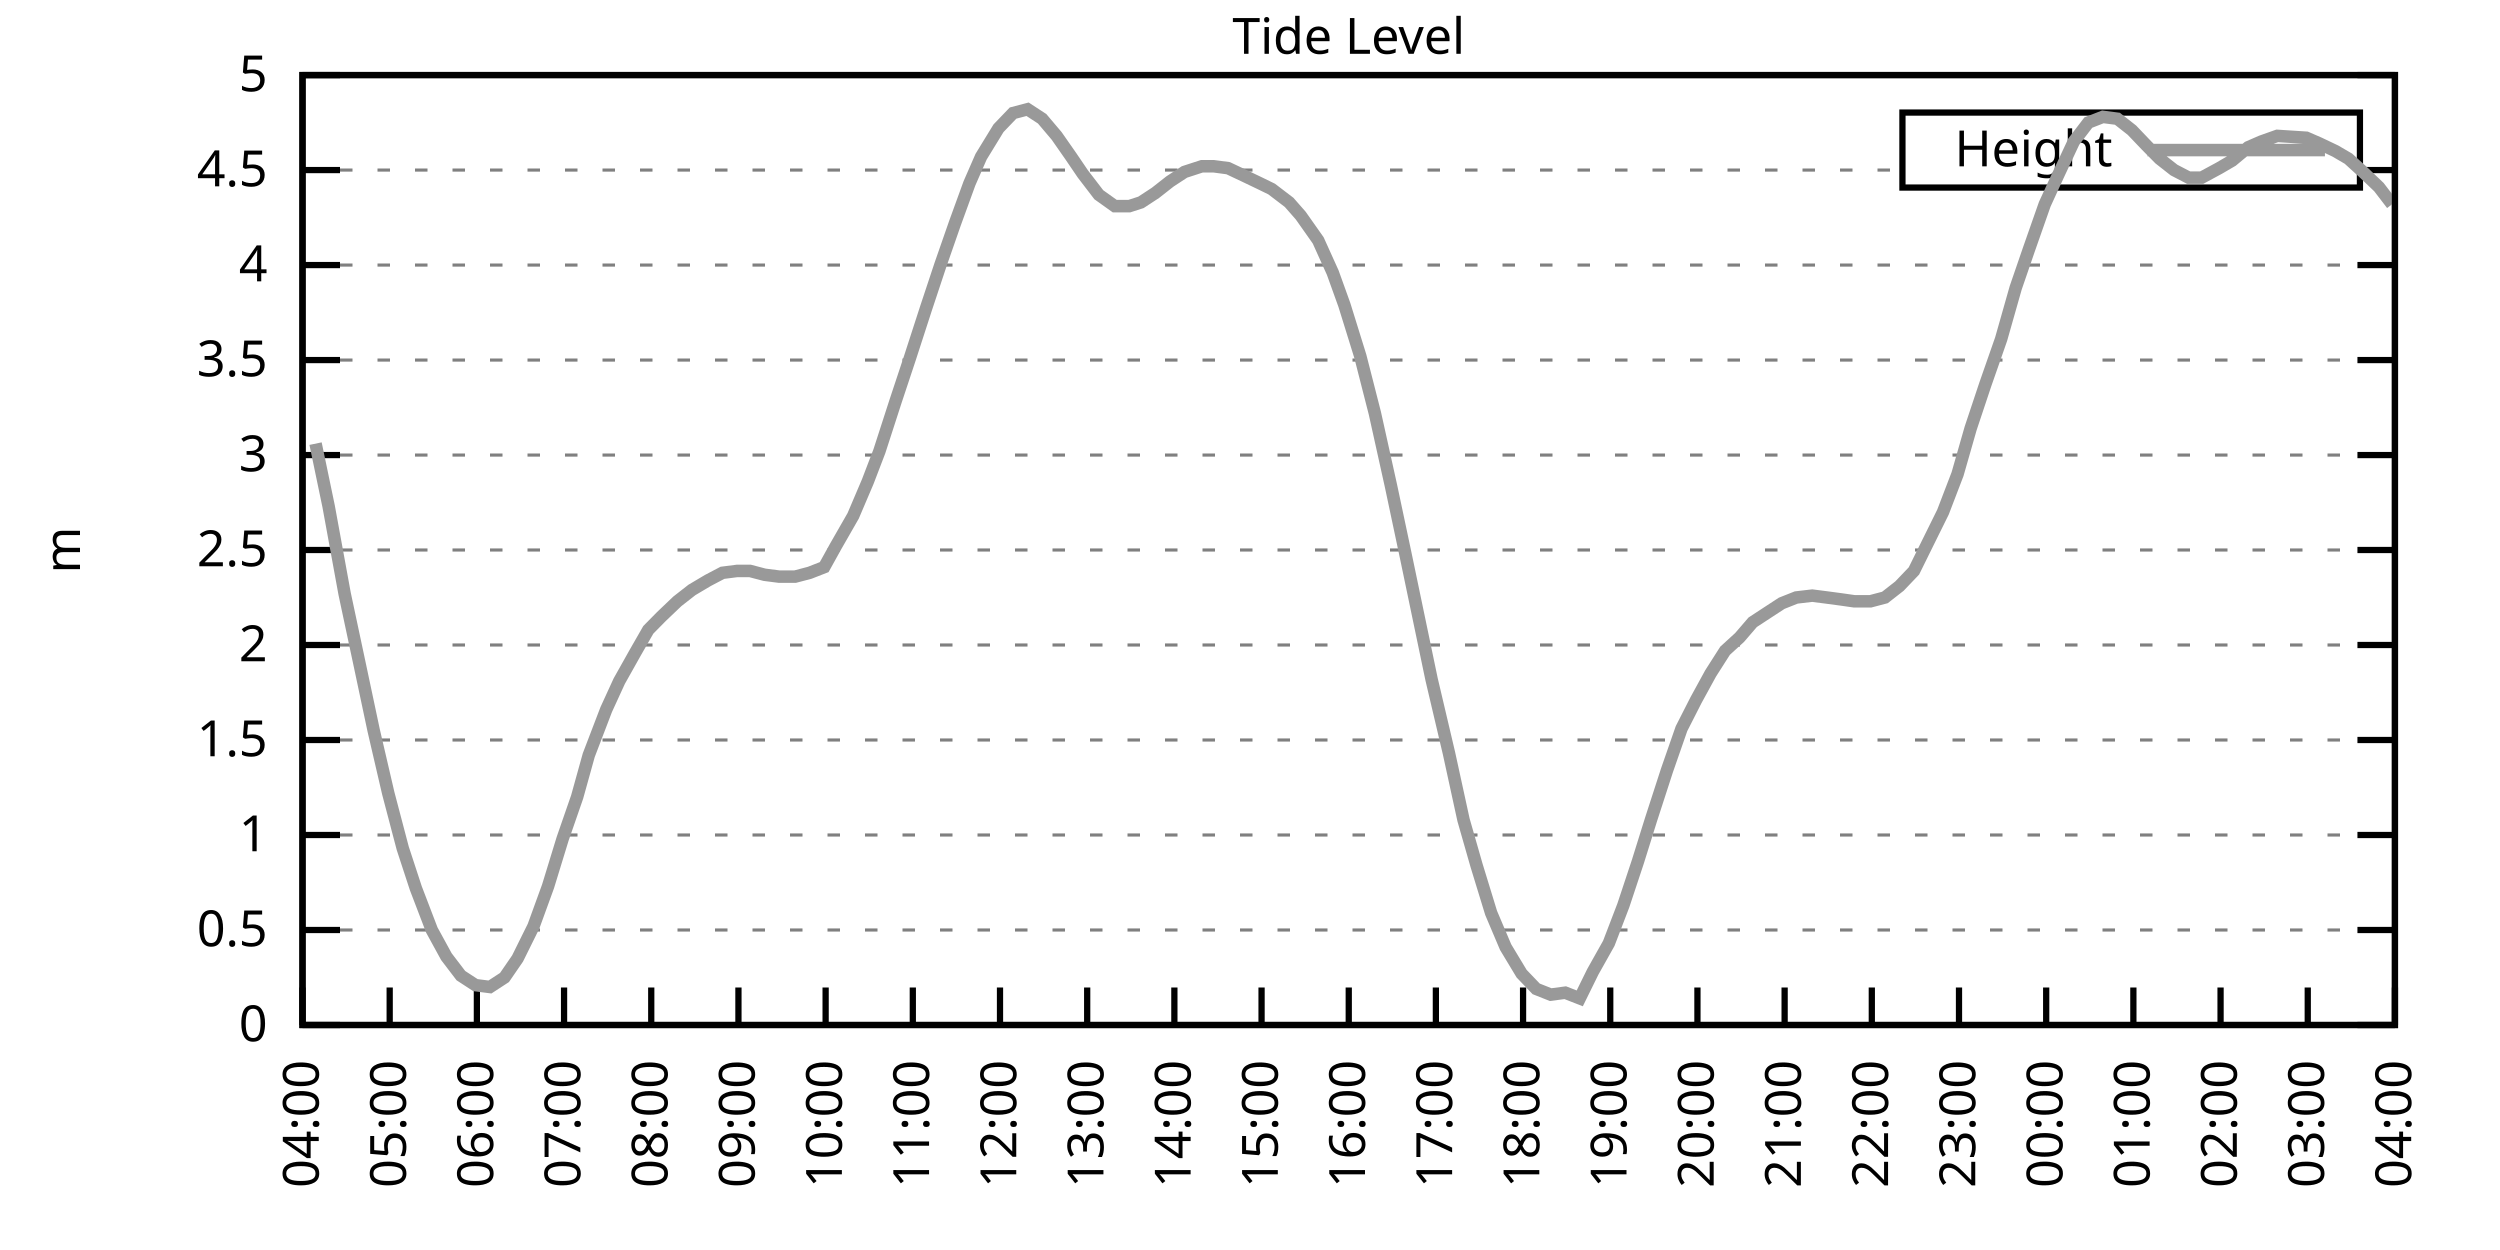
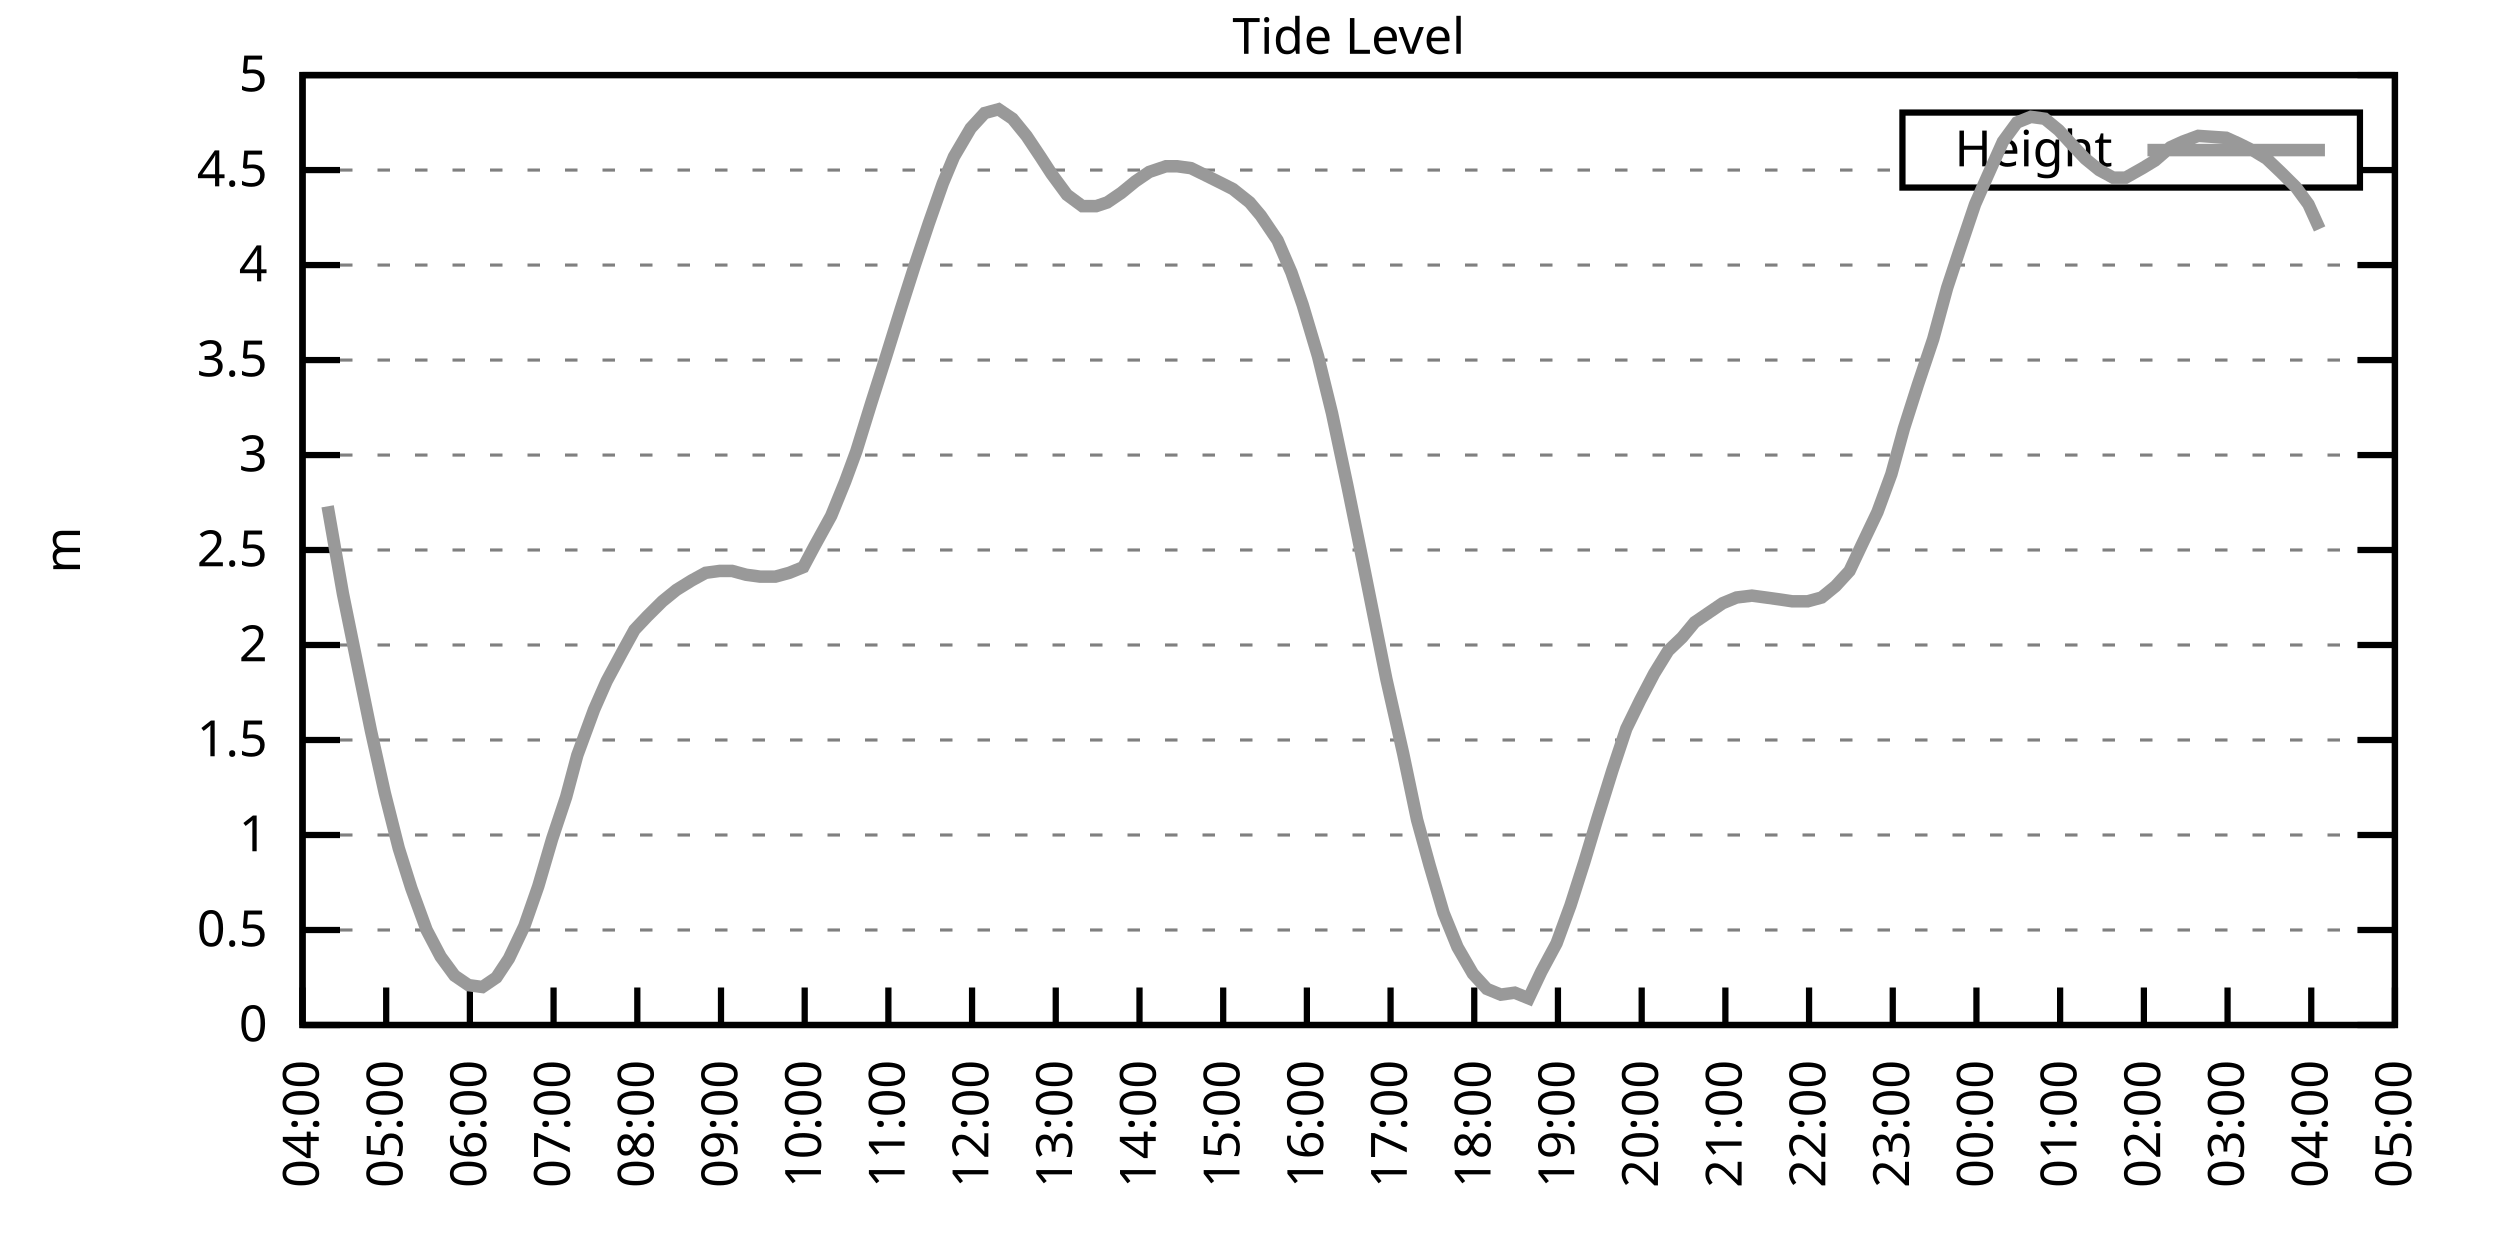
<svg xmlns="http://www.w3.org/2000/svg" xmlns:xlink="http://www.w3.org/1999/xlink" width="400" height="200" viewBox="0 0 400 200">
  <g id="gnuplot_canvas">
    <rect x="0" y="0" width="400" height="200" fill="none" />
    <defs>
      <circle id="gpDot" r="0.5" stroke-width="0.5" stroke="currentColor" />
      <path id="gpPt0" stroke-width="0.333" stroke="currentColor" d="M-1,0 h2 M0,-1 v2" />
      <path id="gpPt1" stroke-width="0.333" stroke="currentColor" d="M-1,-1 L1,1 M1,-1 L-1,1" />
      <path id="gpPt2" stroke-width="0.333" stroke="currentColor" d="M-1,0 L1,0 M0,-1 L0,1 M-1,-1 L1,1 M-1,1 L1,-1" />
      <rect id="gpPt3" stroke-width="0.333" stroke="currentColor" x="-1" y="-1" width="2" height="2" />
      <rect id="gpPt4" stroke-width="0.333" stroke="currentColor" fill="currentColor" x="-1" y="-1" width="2" height="2" />
      <circle id="gpPt5" stroke-width="0.333" stroke="currentColor" cx="0" cy="0" r="1" />
      <use xlink:href="#gpPt5" id="gpPt6" fill="currentColor" stroke="none" />
      <path id="gpPt7" stroke-width="0.333" stroke="currentColor" d="M0,-1.33 L-1.33,0.67 L1.33,0.67 z" />
      <use xlink:href="#gpPt7" id="gpPt8" fill="currentColor" stroke="none" />
      <use xlink:href="#gpPt7" id="gpPt9" stroke="currentColor" transform="rotate(180)" />
      <use xlink:href="#gpPt9" id="gpPt10" fill="currentColor" stroke="none" />
      <use xlink:href="#gpPt3" id="gpPt11" stroke="currentColor" transform="rotate(45)" />
      <use xlink:href="#gpPt11" id="gpPt12" fill="currentColor" stroke="none" />
      <path id="gpPt13" stroke-width="0.333" stroke="currentColor" d="M0,1.330 L1.265,0.411 L0.782,-1.067 L-0.782,-1.076 L-1.265,0.411 z" />
      <use xlink:href="#gpPt13" id="gpPt14" fill="currentColor" stroke="none" />
      <filter id="textbox" filterUnits="objectBoundingBox" x="0" y="0" height="1" width="1">
        <feFlood flood-color="white" flood-opacity="1" result="bgnd" />
        <feComposite in="SourceGraphic" in2="bgnd" operator="atop" />
      </filter>
      <filter id="greybox" filterUnits="objectBoundingBox" x="0" y="0" height="1" width="1">
        <feFlood flood-color="lightgrey" flood-opacity="1" result="grey" />
        <feComposite in="SourceGraphic" in2="grey" operator="atop" />
      </filter>
    </defs>
    <g fill="none" color="white" stroke="currentColor" stroke-width="1.00" stroke-linecap="butt" stroke-linejoin="miter">
</g>
    <g fill="none" color="black" stroke="currentColor" stroke-width="1.00" stroke-linecap="butt" stroke-linejoin="miter">
      <g stroke="none" shape-rendering="crispEdges">
        <polygon fill="rgb(255, 255, 255)" points="48.40,164.00 383.18,164.00 383.18,12.02 48.40,12.02 " />
      </g>
    </g>
    <g fill="none" color="black" stroke="currentColor" stroke-width="1.00" stroke-linecap="butt" stroke-linejoin="miter">
</g>
    <g fill="none" color="black" stroke="black" stroke-width="0.50" stroke-linecap="butt" stroke-linejoin="miter">
</g>
    <g fill="none" color="gray" stroke="currentColor" stroke-width="0.50" stroke-linecap="butt" stroke-linejoin="miter">
      <path stroke="gray" stroke-dasharray="2,4" class="gridline" d="M48.40,164.00 L383.19,164.00  " />
    </g>
    <g fill="none" color="gray" stroke="gray" stroke-width="1.00" stroke-linecap="butt" stroke-linejoin="miter">
</g>
    <g fill="none" color="black" stroke="currentColor" stroke-width="1.00" stroke-linecap="butt" stroke-linejoin="miter">
      <path stroke="black" d="M48.40,164.00 L54.40,164.00 M383.19,164.00 L377.19,164.00  " />
      <g transform="translate(42.80,166.60)" stroke="none" fill="black" font-family="Sans" font-size="8.00" text-anchor="end">
        <text>
          <tspan font-family="Sans"> 0</tspan>
        </text>
      </g>
    </g>
    <g fill="none" color="black" stroke="currentColor" stroke-width="1.00" stroke-linecap="butt" stroke-linejoin="miter">
</g>
    <g fill="none" color="black" stroke="black" stroke-width="0.50" stroke-linecap="butt" stroke-linejoin="miter">
</g>
    <g fill="none" color="gray" stroke="currentColor" stroke-width="0.50" stroke-linecap="butt" stroke-linejoin="miter">
      <path stroke="gray" stroke-dasharray="2,4" class="gridline" d="M48.40,148.80 L383.19,148.80  " />
    </g>
    <g fill="none" color="gray" stroke="gray" stroke-width="1.00" stroke-linecap="butt" stroke-linejoin="miter">
</g>
    <g fill="none" color="black" stroke="currentColor" stroke-width="1.00" stroke-linecap="butt" stroke-linejoin="miter">
      <path stroke="black" d="M48.40,148.80 L54.40,148.80 M383.19,148.80 L377.19,148.80  " />
      <g transform="translate(42.80,151.40)" stroke="none" fill="black" font-family="Sans" font-size="8.00" text-anchor="end">
        <text>
          <tspan font-family="Sans"> 0.5</tspan>
        </text>
      </g>
    </g>
    <g fill="none" color="black" stroke="currentColor" stroke-width="1.00" stroke-linecap="butt" stroke-linejoin="miter">
</g>
    <g fill="none" color="black" stroke="black" stroke-width="0.50" stroke-linecap="butt" stroke-linejoin="miter">
</g>
    <g fill="none" color="gray" stroke="currentColor" stroke-width="0.50" stroke-linecap="butt" stroke-linejoin="miter">
      <path stroke="gray" stroke-dasharray="2,4" class="gridline" d="M48.40,133.60 L383.19,133.60  " />
    </g>
    <g fill="none" color="gray" stroke="gray" stroke-width="1.00" stroke-linecap="butt" stroke-linejoin="miter">
</g>
    <g fill="none" color="black" stroke="currentColor" stroke-width="1.00" stroke-linecap="butt" stroke-linejoin="miter">
      <path stroke="black" d="M48.40,133.60 L54.40,133.60 M383.19,133.60 L377.19,133.60  " />
      <g transform="translate(42.80,136.20)" stroke="none" fill="black" font-family="Sans" font-size="8.00" text-anchor="end">
        <text>
          <tspan font-family="Sans"> 1</tspan>
        </text>
      </g>
    </g>
    <g fill="none" color="black" stroke="currentColor" stroke-width="1.00" stroke-linecap="butt" stroke-linejoin="miter">
</g>
    <g fill="none" color="black" stroke="black" stroke-width="0.50" stroke-linecap="butt" stroke-linejoin="miter">
</g>
    <g fill="none" color="gray" stroke="currentColor" stroke-width="0.50" stroke-linecap="butt" stroke-linejoin="miter">
      <path stroke="gray" stroke-dasharray="2,4" class="gridline" d="M48.40,118.40 L383.19,118.40  " />
    </g>
    <g fill="none" color="gray" stroke="gray" stroke-width="1.00" stroke-linecap="butt" stroke-linejoin="miter">
</g>
    <g fill="none" color="black" stroke="currentColor" stroke-width="1.00" stroke-linecap="butt" stroke-linejoin="miter">
      <path stroke="black" d="M48.40,118.40 L54.40,118.40 M383.19,118.40 L377.19,118.40  " />
      <g transform="translate(42.80,121.00)" stroke="none" fill="black" font-family="Sans" font-size="8.00" text-anchor="end">
        <text>
          <tspan font-family="Sans"> 1.5</tspan>
        </text>
      </g>
    </g>
    <g fill="none" color="black" stroke="currentColor" stroke-width="1.00" stroke-linecap="butt" stroke-linejoin="miter">
</g>
    <g fill="none" color="black" stroke="black" stroke-width="0.50" stroke-linecap="butt" stroke-linejoin="miter">
</g>
    <g fill="none" color="gray" stroke="currentColor" stroke-width="0.50" stroke-linecap="butt" stroke-linejoin="miter">
      <path stroke="gray" stroke-dasharray="2,4" class="gridline" d="M48.40,103.20 L383.19,103.20  " />
    </g>
    <g fill="none" color="gray" stroke="gray" stroke-width="1.00" stroke-linecap="butt" stroke-linejoin="miter">
</g>
    <g fill="none" color="black" stroke="currentColor" stroke-width="1.00" stroke-linecap="butt" stroke-linejoin="miter">
      <path stroke="black" d="M48.40,103.20 L54.40,103.20 M383.19,103.20 L377.19,103.20  " />
      <g transform="translate(42.80,105.80)" stroke="none" fill="black" font-family="Sans" font-size="8.00" text-anchor="end">
        <text>
          <tspan font-family="Sans"> 2</tspan>
        </text>
      </g>
    </g>
    <g fill="none" color="black" stroke="currentColor" stroke-width="1.00" stroke-linecap="butt" stroke-linejoin="miter">
</g>
    <g fill="none" color="black" stroke="black" stroke-width="0.50" stroke-linecap="butt" stroke-linejoin="miter">
</g>
    <g fill="none" color="gray" stroke="currentColor" stroke-width="0.50" stroke-linecap="butt" stroke-linejoin="miter">
      <path stroke="gray" stroke-dasharray="2,4" class="gridline" d="M48.40,88.00 L383.19,88.00  " />
    </g>
    <g fill="none" color="gray" stroke="gray" stroke-width="1.00" stroke-linecap="butt" stroke-linejoin="miter">
</g>
    <g fill="none" color="black" stroke="currentColor" stroke-width="1.00" stroke-linecap="butt" stroke-linejoin="miter">
      <path stroke="black" d="M48.40,88.00 L54.40,88.00 M383.19,88.00 L377.19,88.00  " />
      <g transform="translate(42.80,90.60)" stroke="none" fill="black" font-family="Sans" font-size="8.00" text-anchor="end">
        <text>
          <tspan font-family="Sans"> 2.5</tspan>
        </text>
      </g>
    </g>
    <g fill="none" color="black" stroke="currentColor" stroke-width="1.00" stroke-linecap="butt" stroke-linejoin="miter">
</g>
    <g fill="none" color="black" stroke="black" stroke-width="0.50" stroke-linecap="butt" stroke-linejoin="miter">
</g>
    <g fill="none" color="gray" stroke="currentColor" stroke-width="0.50" stroke-linecap="butt" stroke-linejoin="miter">
      <path stroke="gray" stroke-dasharray="2,4" class="gridline" d="M48.40,72.81 L383.19,72.81  " />
    </g>
    <g fill="none" color="gray" stroke="gray" stroke-width="1.00" stroke-linecap="butt" stroke-linejoin="miter">
</g>
    <g fill="none" color="black" stroke="currentColor" stroke-width="1.00" stroke-linecap="butt" stroke-linejoin="miter">
      <path stroke="black" d="M48.40,72.81 L54.40,72.81 M383.19,72.81 L377.19,72.81  " />
      <g transform="translate(42.80,75.41)" stroke="none" fill="black" font-family="Sans" font-size="8.00" text-anchor="end">
        <text>
          <tspan font-family="Sans"> 3</tspan>
        </text>
      </g>
    </g>
    <g fill="none" color="black" stroke="currentColor" stroke-width="1.00" stroke-linecap="butt" stroke-linejoin="miter">
</g>
    <g fill="none" color="black" stroke="black" stroke-width="0.50" stroke-linecap="butt" stroke-linejoin="miter">
</g>
    <g fill="none" color="gray" stroke="currentColor" stroke-width="0.50" stroke-linecap="butt" stroke-linejoin="miter">
      <path stroke="gray" stroke-dasharray="2,4" class="gridline" d="M48.40,57.61 L383.19,57.61  " />
    </g>
    <g fill="none" color="gray" stroke="gray" stroke-width="1.00" stroke-linecap="butt" stroke-linejoin="miter">
</g>
    <g fill="none" color="black" stroke="currentColor" stroke-width="1.00" stroke-linecap="butt" stroke-linejoin="miter">
      <path stroke="black" d="M48.40,57.61 L54.40,57.61 M383.19,57.61 L377.19,57.61  " />
      <g transform="translate(42.80,60.21)" stroke="none" fill="black" font-family="Sans" font-size="8.00" text-anchor="end">
        <text>
          <tspan font-family="Sans"> 3.5</tspan>
        </text>
      </g>
    </g>
    <g fill="none" color="black" stroke="currentColor" stroke-width="1.00" stroke-linecap="butt" stroke-linejoin="miter">
</g>
    <g fill="none" color="black" stroke="black" stroke-width="0.50" stroke-linecap="butt" stroke-linejoin="miter">
</g>
    <g fill="none" color="gray" stroke="currentColor" stroke-width="0.50" stroke-linecap="butt" stroke-linejoin="miter">
      <path stroke="gray" stroke-dasharray="2,4" class="gridline" d="M48.40,42.41 L383.19,42.41  " />
    </g>
    <g fill="none" color="gray" stroke="gray" stroke-width="1.00" stroke-linecap="butt" stroke-linejoin="miter">
</g>
    <g fill="none" color="black" stroke="currentColor" stroke-width="1.00" stroke-linecap="butt" stroke-linejoin="miter">
      <path stroke="black" d="M48.40,42.41 L54.40,42.41 M383.19,42.41 L377.19,42.41  " />
      <g transform="translate(42.80,45.01)" stroke="none" fill="black" font-family="Sans" font-size="8.00" text-anchor="end">
        <text>
          <tspan font-family="Sans"> 4</tspan>
        </text>
      </g>
    </g>
    <g fill="none" color="black" stroke="currentColor" stroke-width="1.00" stroke-linecap="butt" stroke-linejoin="miter">
</g>
    <g fill="none" color="black" stroke="black" stroke-width="0.50" stroke-linecap="butt" stroke-linejoin="miter">
</g>
    <g fill="none" color="gray" stroke="currentColor" stroke-width="0.50" stroke-linecap="butt" stroke-linejoin="miter">
      <path stroke="gray" stroke-dasharray="2,4" class="gridline" d="M48.40,27.21 L304.39,27.21 M377.59,27.21 L383.19,27.21  " />
    </g>
    <g fill="none" color="gray" stroke="gray" stroke-width="1.00" stroke-linecap="butt" stroke-linejoin="miter">
</g>
    <g fill="none" color="black" stroke="currentColor" stroke-width="1.00" stroke-linecap="butt" stroke-linejoin="miter">
      <path stroke="black" d="M48.40,27.21 L54.40,27.21 M383.19,27.21 L377.19,27.21  " />
      <g transform="translate(42.80,29.81)" stroke="none" fill="black" font-family="Sans" font-size="8.00" text-anchor="end">
        <text>
          <tspan font-family="Sans"> 4.5</tspan>
        </text>
      </g>
    </g>
    <g fill="none" color="black" stroke="currentColor" stroke-width="1.00" stroke-linecap="butt" stroke-linejoin="miter">
</g>
    <g fill="none" color="black" stroke="black" stroke-width="0.50" stroke-linecap="butt" stroke-linejoin="miter">
</g>
    <g fill="none" color="gray" stroke="currentColor" stroke-width="0.50" stroke-linecap="butt" stroke-linejoin="miter">
      <path stroke="gray" stroke-dasharray="2,4" class="gridline" d="M48.40,12.01 L383.19,12.01  " />
    </g>
    <g fill="none" color="gray" stroke="gray" stroke-width="1.00" stroke-linecap="butt" stroke-linejoin="miter">
</g>
    <g fill="none" color="black" stroke="currentColor" stroke-width="1.00" stroke-linecap="butt" stroke-linejoin="miter">
      <path stroke="black" d="M48.40,12.01 L54.40,12.01 M383.19,12.01 L377.19,12.01  " />
      <g transform="translate(42.80,14.61)" stroke="none" fill="black" font-family="Sans" font-size="8.00" text-anchor="end">
        <text>
          <tspan font-family="Sans"> 5</tspan>
        </text>
      </g>
    </g>
    <g fill="none" color="black" stroke="currentColor" stroke-width="1.00" stroke-linecap="butt" stroke-linejoin="miter">
      <path stroke="black" d="M48.40,164.00 L48.40,158.00  " />
      <g transform="translate(51.00,169.60) rotate(270.00)" stroke="none" fill="black" font-family="Sans" font-size="8.00" text-anchor="end">
        <text>
          <tspan font-family="Sans">04:00</tspan>
        </text>
      </g>
    </g>
    <g fill="none" color="black" stroke="currentColor" stroke-width="1.00" stroke-linecap="butt" stroke-linejoin="miter">
-       <path stroke="black" d="M62.35,164.00 L62.35,158.00  " />
-       <g transform="translate(64.95,169.60) rotate(270.00)" stroke="none" fill="black" font-family="Sans" font-size="8.00" text-anchor="end">
+       <path stroke="black" d="M61.79,164.00 L61.79,158.00  " />
+       <g transform="translate(64.39,169.60) rotate(270.00)" stroke="none" fill="black" font-family="Sans" font-size="8.00" text-anchor="end">
        <text>
          <tspan font-family="Sans">05:00</tspan>
        </text>
      </g>
    </g>
    <g fill="none" color="black" stroke="currentColor" stroke-width="1.00" stroke-linecap="butt" stroke-linejoin="miter">
-       <path stroke="black" d="M76.30,164.00 L76.30,158.00  " />
-       <g transform="translate(78.90,169.60) rotate(270.00)" stroke="none" fill="black" font-family="Sans" font-size="8.00" text-anchor="end">
+       <path stroke="black" d="M75.18,164.00 L75.18,158.00  " />
+       <g transform="translate(77.78,169.60) rotate(270.00)" stroke="none" fill="black" font-family="Sans" font-size="8.00" text-anchor="end">
        <text>
          <tspan font-family="Sans">06:00</tspan>
        </text>
      </g>
    </g>
    <g fill="none" color="black" stroke="currentColor" stroke-width="1.00" stroke-linecap="butt" stroke-linejoin="miter">
-       <path stroke="black" d="M90.25,164.00 L90.25,158.00  " />
-       <g transform="translate(92.85,169.60) rotate(270.00)" stroke="none" fill="black" font-family="Sans" font-size="8.00" text-anchor="end">
+       <path stroke="black" d="M88.57,164.00 L88.57,158.00  " />
+       <g transform="translate(91.17,169.60) rotate(270.00)" stroke="none" fill="black" font-family="Sans" font-size="8.00" text-anchor="end">
        <text>
          <tspan font-family="Sans">07:00</tspan>
        </text>
      </g>
    </g>
    <g fill="none" color="black" stroke="currentColor" stroke-width="1.00" stroke-linecap="butt" stroke-linejoin="miter">
-       <path stroke="black" d="M104.20,164.00 L104.20,158.00  " />
-       <g transform="translate(106.80,169.60) rotate(270.00)" stroke="none" fill="black" font-family="Sans" font-size="8.00" text-anchor="end">
+       <path stroke="black" d="M101.97,164.00 L101.97,158.00  " />
+       <g transform="translate(104.57,169.60) rotate(270.00)" stroke="none" fill="black" font-family="Sans" font-size="8.00" text-anchor="end">
        <text>
          <tspan font-family="Sans">08:00</tspan>
        </text>
      </g>
    </g>
    <g fill="none" color="black" stroke="currentColor" stroke-width="1.00" stroke-linecap="butt" stroke-linejoin="miter">
-       <path stroke="black" d="M118.15,164.00 L118.15,158.00  " />
-       <g transform="translate(120.75,169.60) rotate(270.00)" stroke="none" fill="black" font-family="Sans" font-size="8.00" text-anchor="end">
+       <path stroke="black" d="M115.36,164.00 L115.36,158.00  " />
+       <g transform="translate(117.96,169.60) rotate(270.00)" stroke="none" fill="black" font-family="Sans" font-size="8.00" text-anchor="end">
        <text>
          <tspan font-family="Sans">09:00</tspan>
        </text>
      </g>
    </g>
    <g fill="none" color="black" stroke="currentColor" stroke-width="1.00" stroke-linecap="butt" stroke-linejoin="miter">
-       <path stroke="black" d="M132.10,164.00 L132.10,158.00  " />
-       <g transform="translate(134.70,169.60) rotate(270.00)" stroke="none" fill="black" font-family="Sans" font-size="8.00" text-anchor="end">
+       <path stroke="black" d="M128.75,164.00 L128.75,158.00  " />
+       <g transform="translate(131.35,169.60) rotate(270.00)" stroke="none" fill="black" font-family="Sans" font-size="8.00" text-anchor="end">
        <text>
          <tspan font-family="Sans">10:00</tspan>
        </text>
      </g>
    </g>
    <g fill="none" color="black" stroke="currentColor" stroke-width="1.00" stroke-linecap="butt" stroke-linejoin="miter">
-       <path stroke="black" d="M146.05,164.00 L146.05,158.00  " />
-       <g transform="translate(148.65,169.60) rotate(270.00)" stroke="none" fill="black" font-family="Sans" font-size="8.00" text-anchor="end">
+       <path stroke="black" d="M142.14,164.00 L142.14,158.00  " />
+       <g transform="translate(144.74,169.60) rotate(270.00)" stroke="none" fill="black" font-family="Sans" font-size="8.00" text-anchor="end">
        <text>
          <tspan font-family="Sans">11:00</tspan>
        </text>
      </g>
    </g>
    <g fill="none" color="black" stroke="currentColor" stroke-width="1.00" stroke-linecap="butt" stroke-linejoin="miter">
-       <path stroke="black" d="M160.00,164.00 L160.00,158.00  " />
-       <g transform="translate(162.60,169.60) rotate(270.00)" stroke="none" fill="black" font-family="Sans" font-size="8.00" text-anchor="end">
+       <path stroke="black" d="M155.53,164.00 L155.53,158.00  " />
+       <g transform="translate(158.13,169.60) rotate(270.00)" stroke="none" fill="black" font-family="Sans" font-size="8.00" text-anchor="end">
        <text>
          <tspan font-family="Sans">12:00</tspan>
        </text>
      </g>
    </g>
    <g fill="none" color="black" stroke="currentColor" stroke-width="1.00" stroke-linecap="butt" stroke-linejoin="miter">
-       <path stroke="black" d="M173.95,164.00 L173.95,158.00  " />
-       <g transform="translate(176.55,169.60) rotate(270.00)" stroke="none" fill="black" font-family="Sans" font-size="8.00" text-anchor="end">
+       <path stroke="black" d="M168.92,164.00 L168.92,158.00  " />
+       <g transform="translate(171.52,169.60) rotate(270.00)" stroke="none" fill="black" font-family="Sans" font-size="8.00" text-anchor="end">
        <text>
          <tspan font-family="Sans">13:00</tspan>
        </text>
      </g>
    </g>
    <g fill="none" color="black" stroke="currentColor" stroke-width="1.00" stroke-linecap="butt" stroke-linejoin="miter">
-       <path stroke="black" d="M187.90,164.00 L187.90,158.00  " />
-       <g transform="translate(190.50,169.60) rotate(270.00)" stroke="none" fill="black" font-family="Sans" font-size="8.00" text-anchor="end">
+       <path stroke="black" d="M182.32,164.00 L182.32,158.00  " />
+       <g transform="translate(184.92,169.60) rotate(270.00)" stroke="none" fill="black" font-family="Sans" font-size="8.00" text-anchor="end">
        <text>
          <tspan font-family="Sans">14:00</tspan>
        </text>
      </g>
    </g>
    <g fill="none" color="black" stroke="currentColor" stroke-width="1.00" stroke-linecap="butt" stroke-linejoin="miter">
-       <path stroke="black" d="M201.85,164.00 L201.85,158.00  " />
-       <g transform="translate(204.45,169.60) rotate(270.00)" stroke="none" fill="black" font-family="Sans" font-size="8.00" text-anchor="end">
+       <path stroke="black" d="M195.71,164.00 L195.71,158.00  " />
+       <g transform="translate(198.31,169.60) rotate(270.00)" stroke="none" fill="black" font-family="Sans" font-size="8.00" text-anchor="end">
        <text>
          <tspan font-family="Sans">15:00</tspan>
        </text>
      </g>
    </g>
    <g fill="none" color="black" stroke="currentColor" stroke-width="1.00" stroke-linecap="butt" stroke-linejoin="miter">
-       <path stroke="black" d="M215.80,164.00 L215.80,158.00  " />
-       <g transform="translate(218.40,169.60) rotate(270.00)" stroke="none" fill="black" font-family="Sans" font-size="8.00" text-anchor="end">
+       <path stroke="black" d="M209.10,164.00 L209.10,158.00  " />
+       <g transform="translate(211.70,169.60) rotate(270.00)" stroke="none" fill="black" font-family="Sans" font-size="8.00" text-anchor="end">
        <text>
          <tspan font-family="Sans">16:00</tspan>
        </text>
      </g>
    </g>
    <g fill="none" color="black" stroke="currentColor" stroke-width="1.00" stroke-linecap="butt" stroke-linejoin="miter">
-       <path stroke="black" d="M229.74,164.00 L229.74,158.00  " />
-       <g transform="translate(232.34,169.60) rotate(270.00)" stroke="none" fill="black" font-family="Sans" font-size="8.00" text-anchor="end">
+       <path stroke="black" d="M222.49,164.00 L222.49,158.00  " />
+       <g transform="translate(225.09,169.60) rotate(270.00)" stroke="none" fill="black" font-family="Sans" font-size="8.00" text-anchor="end">
        <text>
          <tspan font-family="Sans">17:00</tspan>
        </text>
      </g>
    </g>
    <g fill="none" color="black" stroke="currentColor" stroke-width="1.00" stroke-linecap="butt" stroke-linejoin="miter">
-       <path stroke="black" d="M243.69,164.00 L243.69,158.00  " />
-       <g transform="translate(246.29,169.60) rotate(270.00)" stroke="none" fill="black" font-family="Sans" font-size="8.00" text-anchor="end">
+       <path stroke="black" d="M235.88,164.00 L235.88,158.00  " />
+       <g transform="translate(238.48,169.60) rotate(270.00)" stroke="none" fill="black" font-family="Sans" font-size="8.00" text-anchor="end">
        <text>
          <tspan font-family="Sans">18:00</tspan>
        </text>
      </g>
    </g>
    <g fill="none" color="black" stroke="currentColor" stroke-width="1.00" stroke-linecap="butt" stroke-linejoin="miter">
-       <path stroke="black" d="M257.64,164.00 L257.64,158.00  " />
-       <g transform="translate(260.24,169.60) rotate(270.00)" stroke="none" fill="black" font-family="Sans" font-size="8.00" text-anchor="end">
+       <path stroke="black" d="M249.27,164.00 L249.27,158.00  " />
+       <g transform="translate(251.87,169.60) rotate(270.00)" stroke="none" fill="black" font-family="Sans" font-size="8.00" text-anchor="end">
        <text>
          <tspan font-family="Sans">19:00</tspan>
        </text>
      </g>
    </g>
    <g fill="none" color="black" stroke="currentColor" stroke-width="1.00" stroke-linecap="butt" stroke-linejoin="miter">
-       <path stroke="black" d="M271.59,164.00 L271.59,158.00  " />
-       <g transform="translate(274.19,169.60) rotate(270.00)" stroke="none" fill="black" font-family="Sans" font-size="8.00" text-anchor="end">
+       <path stroke="black" d="M262.67,164.00 L262.67,158.00  " />
+       <g transform="translate(265.27,169.60) rotate(270.00)" stroke="none" fill="black" font-family="Sans" font-size="8.00" text-anchor="end">
        <text>
          <tspan font-family="Sans">20:00</tspan>
        </text>
      </g>
    </g>
    <g fill="none" color="black" stroke="currentColor" stroke-width="1.00" stroke-linecap="butt" stroke-linejoin="miter">
-       <path stroke="black" d="M285.54,164.00 L285.54,158.00  " />
-       <g transform="translate(288.14,169.60) rotate(270.00)" stroke="none" fill="black" font-family="Sans" font-size="8.00" text-anchor="end">
+       <path stroke="black" d="M276.06,164.00 L276.06,158.00  " />
+       <g transform="translate(278.66,169.60) rotate(270.00)" stroke="none" fill="black" font-family="Sans" font-size="8.00" text-anchor="end">
        <text>
          <tspan font-family="Sans">21:00</tspan>
        </text>
      </g>
    </g>
    <g fill="none" color="black" stroke="currentColor" stroke-width="1.00" stroke-linecap="butt" stroke-linejoin="miter">
-       <path stroke="black" d="M299.49,164.00 L299.49,158.00  " />
-       <g transform="translate(302.09,169.60) rotate(270.00)" stroke="none" fill="black" font-family="Sans" font-size="8.00" text-anchor="end">
+       <path stroke="black" d="M289.45,164.00 L289.45,158.00  " />
+       <g transform="translate(292.05,169.60) rotate(270.00)" stroke="none" fill="black" font-family="Sans" font-size="8.00" text-anchor="end">
        <text>
          <tspan font-family="Sans">22:00</tspan>
        </text>
      </g>
    </g>
    <g fill="none" color="black" stroke="currentColor" stroke-width="1.00" stroke-linecap="butt" stroke-linejoin="miter">
-       <path stroke="black" d="M313.44,164.00 L313.44,158.00  " />
-       <g transform="translate(316.04,169.60) rotate(270.00)" stroke="none" fill="black" font-family="Sans" font-size="8.00" text-anchor="end">
+       <path stroke="black" d="M302.84,164.00 L302.84,158.00  " />
+       <g transform="translate(305.44,169.60) rotate(270.00)" stroke="none" fill="black" font-family="Sans" font-size="8.00" text-anchor="end">
        <text>
          <tspan font-family="Sans">23:00</tspan>
        </text>
      </g>
    </g>
    <g fill="none" color="black" stroke="currentColor" stroke-width="1.00" stroke-linecap="butt" stroke-linejoin="miter">
-       <path stroke="black" d="M327.39,164.00 L327.39,158.00  " />
-       <g transform="translate(329.99,169.60) rotate(270.00)" stroke="none" fill="black" font-family="Sans" font-size="8.00" text-anchor="end">
+       <path stroke="black" d="M316.23,164.00 L316.23,158.00  " />
+       <g transform="translate(318.83,169.60) rotate(270.00)" stroke="none" fill="black" font-family="Sans" font-size="8.00" text-anchor="end">
        <text>
          <tspan font-family="Sans">00:00</tspan>
        </text>
      </g>
    </g>
    <g fill="none" color="black" stroke="currentColor" stroke-width="1.00" stroke-linecap="butt" stroke-linejoin="miter">
-       <path stroke="black" d="M341.34,164.00 L341.34,158.00  " />
-       <g transform="translate(343.94,169.60) rotate(270.00)" stroke="none" fill="black" font-family="Sans" font-size="8.00" text-anchor="end">
+       <path stroke="black" d="M329.62,164.00 L329.62,158.00  " />
+       <g transform="translate(332.22,169.60) rotate(270.00)" stroke="none" fill="black" font-family="Sans" font-size="8.00" text-anchor="end">
        <text>
          <tspan font-family="Sans">01:00</tspan>
        </text>
      </g>
    </g>
    <g fill="none" color="black" stroke="currentColor" stroke-width="1.00" stroke-linecap="butt" stroke-linejoin="miter">
-       <path stroke="black" d="M355.29,164.00 L355.29,158.00  " />
-       <g transform="translate(357.89,169.60) rotate(270.00)" stroke="none" fill="black" font-family="Sans" font-size="8.00" text-anchor="end">
+       <path stroke="black" d="M343.02,164.00 L343.02,158.00  " />
+       <g transform="translate(345.62,169.60) rotate(270.00)" stroke="none" fill="black" font-family="Sans" font-size="8.00" text-anchor="end">
        <text>
          <tspan font-family="Sans">02:00</tspan>
        </text>
      </g>
    </g>
    <g fill="none" color="black" stroke="currentColor" stroke-width="1.00" stroke-linecap="butt" stroke-linejoin="miter">
-       <path stroke="black" d="M369.24,164.00 L369.24,158.00  " />
-       <g transform="translate(371.84,169.60) rotate(270.00)" stroke="none" fill="black" font-family="Sans" font-size="8.00" text-anchor="end">
+       <path stroke="black" d="M356.41,164.00 L356.41,158.00  " />
+       <g transform="translate(359.01,169.60) rotate(270.00)" stroke="none" fill="black" font-family="Sans" font-size="8.00" text-anchor="end">
        <text>
          <tspan font-family="Sans">03:00</tspan>
+         </text>
+       </g>
+     </g>
+     <g fill="none" color="black" stroke="currentColor" stroke-width="1.00" stroke-linecap="butt" stroke-linejoin="miter">
+       <path stroke="black" d="M369.80,164.00 L369.80,158.00  " />
+       <g transform="translate(372.40,169.60) rotate(270.00)" stroke="none" fill="black" font-family="Sans" font-size="8.00" text-anchor="end">
+         <text>
+           <tspan font-family="Sans">04:00</tspan>
        </text>
      </g>
    </g>
    <g fill="none" color="black" stroke="currentColor" stroke-width="1.00" stroke-linecap="butt" stroke-linejoin="miter">
      <path stroke="black" d="M383.19,164.00 L383.19,158.00  " />
      <g transform="translate(385.79,169.60) rotate(270.00)" stroke="none" fill="black" font-family="Sans" font-size="8.00" text-anchor="end">
        <text>
-           <tspan font-family="Sans">04:00</tspan>
+           <tspan font-family="Sans">05:00</tspan>
        </text>
      </g>
    </g>
    <g fill="none" color="black" stroke="currentColor" stroke-width="1.00" stroke-linecap="butt" stroke-linejoin="miter">
</g>
    <g fill="none" color="black" stroke="currentColor" stroke-width="1.00" stroke-linecap="butt" stroke-linejoin="miter">
      <path stroke="black" d="M48.40,12.01 L48.40,164.00 L383.19,164.00 L383.19,12.01 L48.40,12.01 Z  " />
    </g>
    <g fill="none" color="black" stroke="currentColor" stroke-width="1.00" stroke-linecap="butt" stroke-linejoin="miter">
</g>
    <g fill="none" color="black" stroke="currentColor" stroke-width="1.00" stroke-linecap="butt" stroke-linejoin="miter">
      <path stroke="black" d="M304.39,30.01 L304.39,18.01 L377.59,18.01 L377.59,30.01 L304.39,30.01 Z  " />
    </g>
    <g id="Tide_level_plot_1">
      <g fill="none" color="white" stroke="black" stroke-width="2.00" stroke-linecap="butt" stroke-linejoin="miter">
</g>
      <g fill="none" color="black" stroke="currentColor" stroke-width="2.00" stroke-linecap="butt" stroke-linejoin="miter">
        <g transform="translate(337.99,26.61)" stroke="none" fill="black" font-family="Sans" font-size="8.00" text-anchor="end">
          <text>
            <tspan font-family="Sans">Height</tspan>
          </text>
        </g>
      </g>
      <g fill="none" color="black" stroke="currentColor" stroke-width="2.00" stroke-linecap="butt" stroke-linejoin="miter">
-         <path stroke="rgb(153, 153, 153)" d="M343.59,24.01 L371.99,24.01 M50.49,70.98 L52.58,81.01 L55.14,95.00 L57.47,105.94 L59.79,116.88 L62.12,126.91   L64.44,135.73 L66.53,142.11 L69.09,148.80 L71.42,153.06 L73.74,156.10 L76.07,157.62 L78.39,157.92 L80.72,156.40   L82.81,153.36 L85.37,148.19 L87.69,141.81 L90.02,134.21 L92.34,127.52 L94.20,120.83 L96.99,113.54 L99.08,108.98   L101.64,104.42 L103.73,100.77 L105.83,98.64 L108.38,96.21 L110.71,94.39 L113.27,92.87 L115.59,91.65 L117.92,91.35   L120.01,91.35 L122.33,91.96 L124.66,92.26 L127.22,92.26 L129.54,91.65 L131.87,90.74 L133.72,87.40 L136.51,82.53   L138.84,77.06 L140.70,72.20 L143.26,64.29 L145.58,57.30 L148.14,49.40 L150.46,42.41 L152.79,35.72 L155.11,29.34   L156.97,25.08 L159.76,20.52 L162.09,18.09 L164.41,17.48 L166.74,19.00 L169.06,21.74 L171.39,25.08 L173.25,27.82   L175.81,31.16 L178.36,32.98 L180.69,32.98 L182.55,32.38 L184.87,30.86 L187.20,29.03 L189.52,27.51 L192.31,26.60   L194.17,26.60 L196.50,26.91 L199.06,28.12 L201.61,29.34 L203.47,30.25 L206.26,32.38 L208.12,34.50 L210.91,38.46   L213.24,43.62 L215.10,48.79 L217.65,57.00 L219.98,66.12 L222.54,77.67 L224.86,88.61 L229.05,108.68 L231.84,120.53   L234.16,131.17 L236.25,138.47 L238.58,146.07 L240.90,151.54 L243.46,155.79 L245.79,158.22 L248.11,159.14 L250.44,158.83   L252.76,159.74 L254.85,155.49 L257.41,150.93 L259.74,144.85 L262.06,137.86 L264.15,131.17 L266.71,123.27 L269.04,116.58   L271.36,112.02 L273.69,107.76 L276.01,104.12 L278.34,101.99 L280.43,99.56 L282.75,98.04 L285.08,96.52 L287.40,95.60   L289.96,95.30 L292.29,95.60 L294.61,95.91 L296.70,96.21 L299.26,96.21 L301.58,95.60 L303.91,93.78 L306.23,91.35   L308.33,87.09 L310.88,81.93 L313.21,75.85 L315.30,68.55 L317.63,61.56 L320.18,54.26 L322.51,46.06 L324.60,39.98   L327.16,32.68 L329.25,28.12 L331.81,22.65 L334.13,19.61 L336.46,18.70 L338.78,19.00 L341.11,20.83 L343.43,23.26   L345.53,25.39 L347.85,27.21 L350.18,28.42 L352.27,28.42 L355.06,26.91 L357.15,25.69 L359.71,23.56 L361.80,22.65   L364.36,21.74 L369.01,22.04 L371.10,22.95 L373.66,24.17 L375.75,25.39 L378.08,27.51 L380.63,29.94 L382.73,32.68    " />
+         <path stroke="rgb(153, 153, 153)" d="M343.59,24.01 L371.99,24.01 M52.42,81.01 L54.87,95.00 L57.10,105.94 L59.34,116.88 L61.57,126.91 L63.80,135.73   L65.81,142.11 L68.26,148.80 L70.50,153.06 L72.73,156.10 L74.96,157.62 L77.19,157.92 L79.42,156.40 L81.43,153.36   L83.89,148.19 L86.12,141.81 L88.35,134.21 L90.58,127.52 L92.37,120.83 L95.05,113.54 L97.06,108.98 L99.51,104.42   L101.52,100.77 L103.53,98.64 L105.98,96.21 L108.22,94.39 L110.67,92.87 L112.90,91.65 L115.13,91.35 L117.14,91.35   L119.38,91.96 L121.61,92.26 L124.06,92.26 L126.29,91.65 L128.53,90.74 L130.31,87.40 L132.99,82.53 L135.22,77.06   L137.01,72.20 L139.46,64.29 L141.69,57.30 L144.15,49.40 L146.38,42.41 L148.61,35.72 L150.85,29.34 L152.63,25.08   L155.31,20.52 L157.54,18.09 L159.77,17.48 L162.01,19.00 L164.24,21.74 L166.47,25.08 L168.25,27.82 L170.71,31.16   L173.17,32.98 L175.40,32.98 L177.18,32.38 L179.41,30.86 L181.65,29.03 L183.88,27.51 L186.56,26.60 L188.34,26.60   L190.57,26.91 L193.03,28.12 L195.48,29.34 L197.27,30.25 L199.95,32.38 L201.73,34.50 L204.41,38.46 L206.64,43.62   L208.43,48.79 L210.88,57.00 L213.12,66.12 L215.57,77.67 L217.80,88.61 L221.82,108.68 L224.50,120.53 L226.73,131.17   L228.74,138.47 L230.97,146.07 L233.20,151.54 L235.66,155.79 L237.89,158.22 L240.12,159.14 L242.36,158.83 L244.59,159.74   L246.60,155.49 L249.05,150.93 L251.28,144.85 L253.51,137.86 L255.52,131.17 L257.98,123.27 L260.21,116.58 L262.44,112.02   L264.67,107.76 L266.91,104.12 L269.14,101.99 L271.15,99.56 L273.38,98.04 L275.61,96.52 L277.84,95.60 L280.30,95.30   L282.53,95.60 L284.76,95.91 L286.77,96.21 L289.23,96.21 L291.46,95.60 L293.69,93.78 L295.92,91.35 L297.93,87.09   L300.39,81.93 L302.62,75.85 L304.63,68.55 L306.86,61.56 L309.31,54.26 L311.54,46.06 L313.55,39.98 L316.01,32.68   L318.02,28.12 L320.47,22.65 L322.70,19.61 L324.94,18.70 L327.17,19.00 L329.40,20.83 L331.63,23.26 L333.64,25.39   L335.87,27.21 L338.10,28.42 L340.11,28.42 L342.79,26.91 L344.80,25.69 L347.26,23.56 L349.26,22.65 L351.72,21.74   L356.18,22.04 L358.19,22.95 L360.65,24.17 L362.66,25.39 L364.89,27.51 L367.34,29.94 L369.35,32.68 L371.14,36.63    " />
      </g>
    </g>
    <g fill="none" color="black" stroke="currentColor" stroke-width="2.00" stroke-linecap="butt" stroke-linejoin="miter">
</g>
    <g fill="none" color="black" stroke="black" stroke-width="1.00" stroke-linecap="butt" stroke-linejoin="miter">
</g>
    <g fill="none" color="black" stroke="currentColor" stroke-width="1.00" stroke-linecap="butt" stroke-linejoin="miter">
      <path stroke="black" d="M48.40,12.01 L48.40,164.00 L383.19,164.00 L383.19,12.01 L48.40,12.01 Z  " />
      <g transform="translate(12.80,88.01) rotate(270.00)" stroke="none" fill="black" font-family="Sans" font-size="8.00" text-anchor="middle">
        <text>
          <tspan font-family="Sans">m</tspan>
        </text>
      </g>
    </g>
    <g fill="none" color="black" stroke="currentColor" stroke-width="1.00" stroke-linecap="butt" stroke-linejoin="miter">
</g>
    <g fill="none" color="black" stroke="currentColor" stroke-width="1.00" stroke-linecap="butt" stroke-linejoin="miter">
      <g transform="translate(215.79,8.61)" stroke="none" fill="black" font-family="Sans" font-size="8.00" text-anchor="middle">
        <text>
          <tspan font-family="Sans">Tide Level</tspan>
        </text>
      </g>
    </g>
    <g fill="none" color="black" stroke="currentColor" stroke-width="1.00" stroke-linecap="butt" stroke-linejoin="miter">
</g>
  </g>
</svg>
